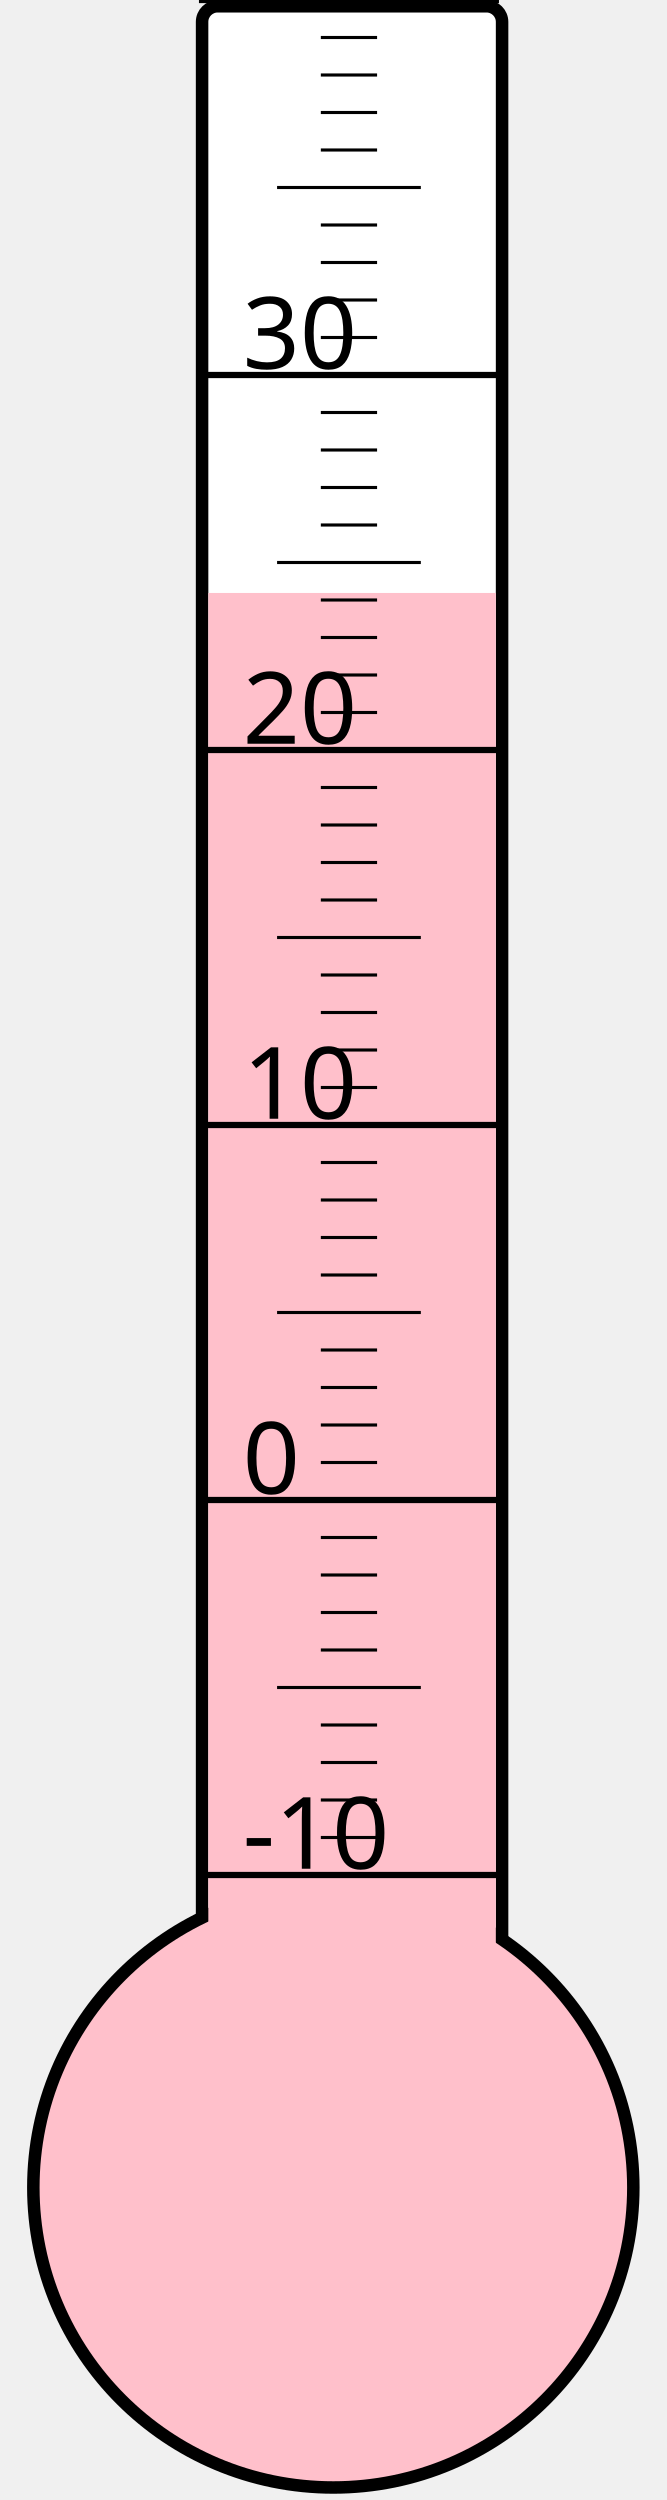
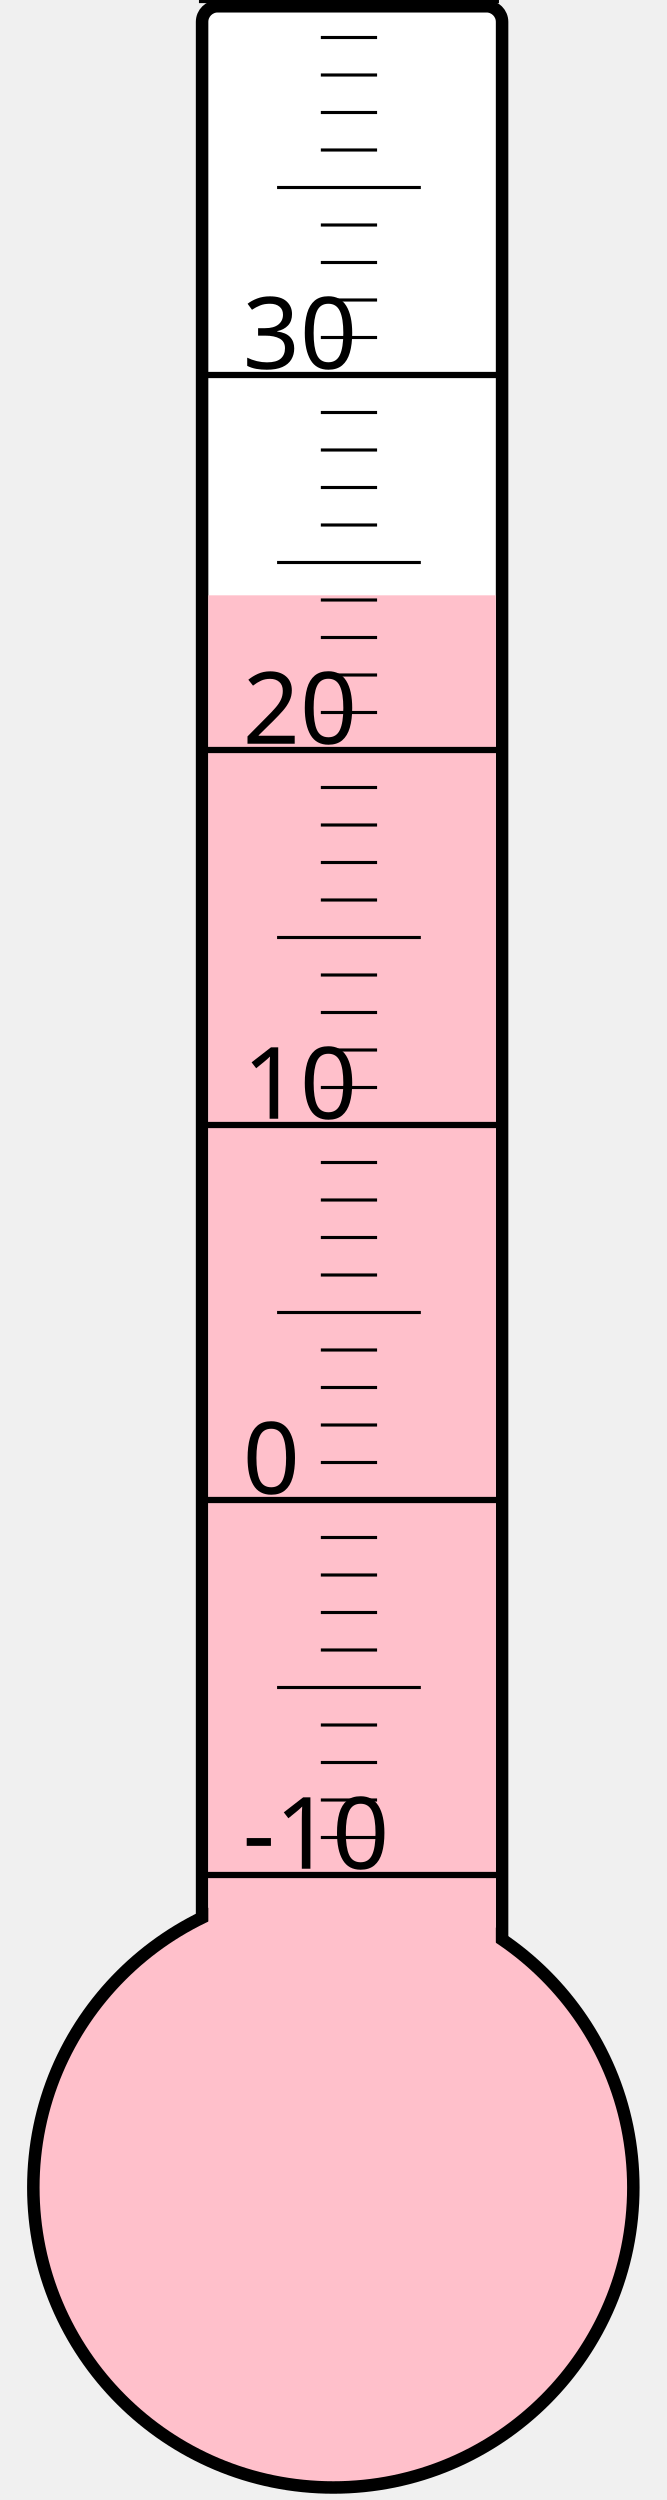
<svg xmlns="http://www.w3.org/2000/svg" width="40px" height="150px" viewBox="0 0 200 800">
  <rect width="200" height="800" x="0" y="0" style="fill: #ffffeb; fill-opacity: 0;" />
  <rect width="96" height="680" x="58" y="2" rx="5" ry="5" style="fill: white; fill-opacity: 1; stroke: black; stroke-width: 4;" />
  <circle cx="100" cy="700" r="96" style="fill: pink; stroke: black; stroke-width: 4;" />
-   <rect width="92" height="510.25" x="60" y="189.75" style="fill: pink; fill-opacity: 1; stroke-width: 0;" />
+   <rect width="92" height="509.5" x="60" y="190.5" style="fill: pink; fill-opacity: 1; stroke-width: 0;" />
  <text x="71" y="598" style="font-family: sans-serif; font-size: 24pt;">-10</text>
  <text x="71" y="478" style="font-family: sans-serif; font-size: 24pt;">0</text>
  <text x="71" y="358" style="font-family: sans-serif; font-size: 24pt;">10</text>
  <text x="71" y="238" style="font-family: sans-serif; font-size: 24pt;">20</text>
  <text x="71" y="118" style="font-family: sans-serif; font-size: 24pt;">30</text>
  <g style="stroke: black;">
    <line x1="57" y1="600" x2="153" y2="600" style="stroke-width: 2;" />
    <line x1="96" y1="588" x2="114" y2="588" style="stroke-width: 1;" />
    <line x1="96" y1="576" x2="114" y2="576" style="stroke-width: 1;" />
    <line x1="96" y1="564" x2="114" y2="564" style="stroke-width: 1;" />
    <line x1="96" y1="552" x2="114" y2="552" style="stroke-width: 1;" />
    <line x1="82" y1="540" x2="128" y2="540" style="stroke-width: 1;" />
    <line x1="96" y1="528" x2="114" y2="528" style="stroke-width: 1;" />
    <line x1="96" y1="516" x2="114" y2="516" style="stroke-width: 1;" />
    <line x1="96" y1="504" x2="114" y2="504" style="stroke-width: 1;" />
    <line x1="96" y1="492" x2="114" y2="492" style="stroke-width: 1;" />
    <line x1="57" y1="480" x2="153" y2="480" style="stroke-width: 2;" />
    <line x1="96" y1="468" x2="114" y2="468" style="stroke-width: 1;" />
    <line x1="96" y1="456" x2="114" y2="456" style="stroke-width: 1;" />
    <line x1="96" y1="444" x2="114" y2="444" style="stroke-width: 1;" />
    <line x1="96" y1="432" x2="114" y2="432" style="stroke-width: 1;" />
    <line x1="82" y1="420" x2="128" y2="420" style="stroke-width: 1;" />
    <line x1="96" y1="408" x2="114" y2="408" style="stroke-width: 1;" />
    <line x1="96" y1="396" x2="114" y2="396" style="stroke-width: 1;" />
    <line x1="96" y1="384" x2="114" y2="384" style="stroke-width: 1;" />
    <line x1="96" y1="372" x2="114" y2="372" style="stroke-width: 1;" />
    <line x1="57" y1="360" x2="153" y2="360" style="stroke-width: 2;" />
    <line x1="96" y1="348" x2="114" y2="348" style="stroke-width: 1;" />
    <line x1="96" y1="336" x2="114" y2="336" style="stroke-width: 1;" />
    <line x1="96" y1="324" x2="114" y2="324" style="stroke-width: 1;" />
    <line x1="96" y1="312" x2="114" y2="312" style="stroke-width: 1;" />
    <line x1="82" y1="300" x2="128" y2="300" style="stroke-width: 1;" />
    <line x1="96" y1="288" x2="114" y2="288" style="stroke-width: 1;" />
    <line x1="96" y1="276" x2="114" y2="276" style="stroke-width: 1;" />
    <line x1="96" y1="264" x2="114" y2="264" style="stroke-width: 1;" />
    <line x1="96" y1="252" x2="114" y2="252" style="stroke-width: 1;" />
    <line x1="57" y1="240" x2="153" y2="240" style="stroke-width: 2;" />
    <line x1="96" y1="228" x2="114" y2="228" style="stroke-width: 1;" />
    <line x1="96" y1="216" x2="114" y2="216" style="stroke-width: 1;" />
    <line x1="96" y1="204" x2="114" y2="204" style="stroke-width: 1;" />
    <line x1="96" y1="192" x2="114" y2="192" style="stroke-width: 1;" />
    <line x1="82" y1="180" x2="128" y2="180" style="stroke-width: 1;" />
    <line x1="96" y1="168" x2="114" y2="168" style="stroke-width: 1;" />
    <line x1="96" y1="156" x2="114" y2="156" style="stroke-width: 1;" />
    <line x1="96" y1="144" x2="114" y2="144" style="stroke-width: 1;" />
    <line x1="96" y1="132" x2="114" y2="132" style="stroke-width: 1;" />
    <line x1="57" y1="120" x2="153" y2="120" style="stroke-width: 2;" />
    <line x1="96" y1="108" x2="114" y2="108" style="stroke-width: 1;" />
    <line x1="96" y1="96" x2="114" y2="96" style="stroke-width: 1;" />
    <line x1="96" y1="84" x2="114" y2="84" style="stroke-width: 1;" />
    <line x1="96" y1="72" x2="114" y2="72" style="stroke-width: 1;" />
    <line x1="82" y1="60" x2="128" y2="60" style="stroke-width: 1;" />
    <line x1="96" y1="48" x2="114" y2="48" style="stroke-width: 1;" />
    <line x1="96" y1="36" x2="114" y2="36" style="stroke-width: 1;" />
    <line x1="96" y1="24" x2="114" y2="24" style="stroke-width: 1;" />
    <line x1="96" y1="12" x2="114" y2="12" style="stroke-width: 1;" />
    <line x1="57" y1="0" x2="153" y2="0" style="stroke-width: 2;" />
  </g>
</svg>
